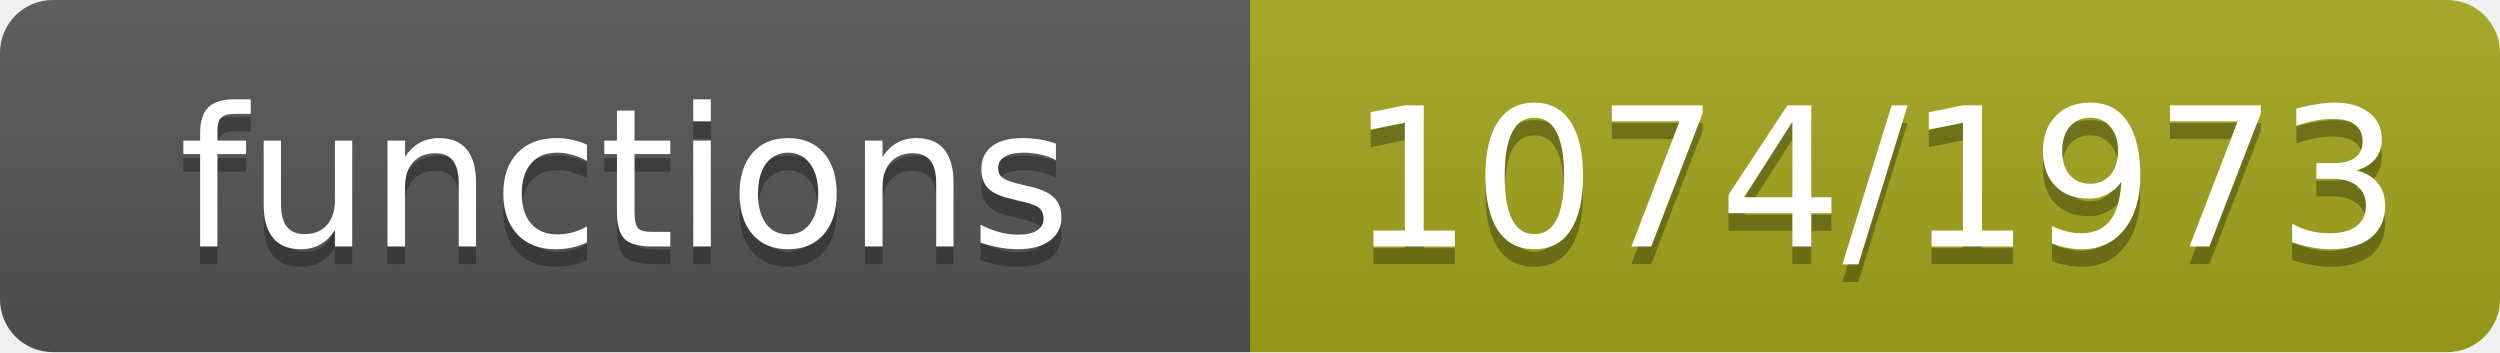
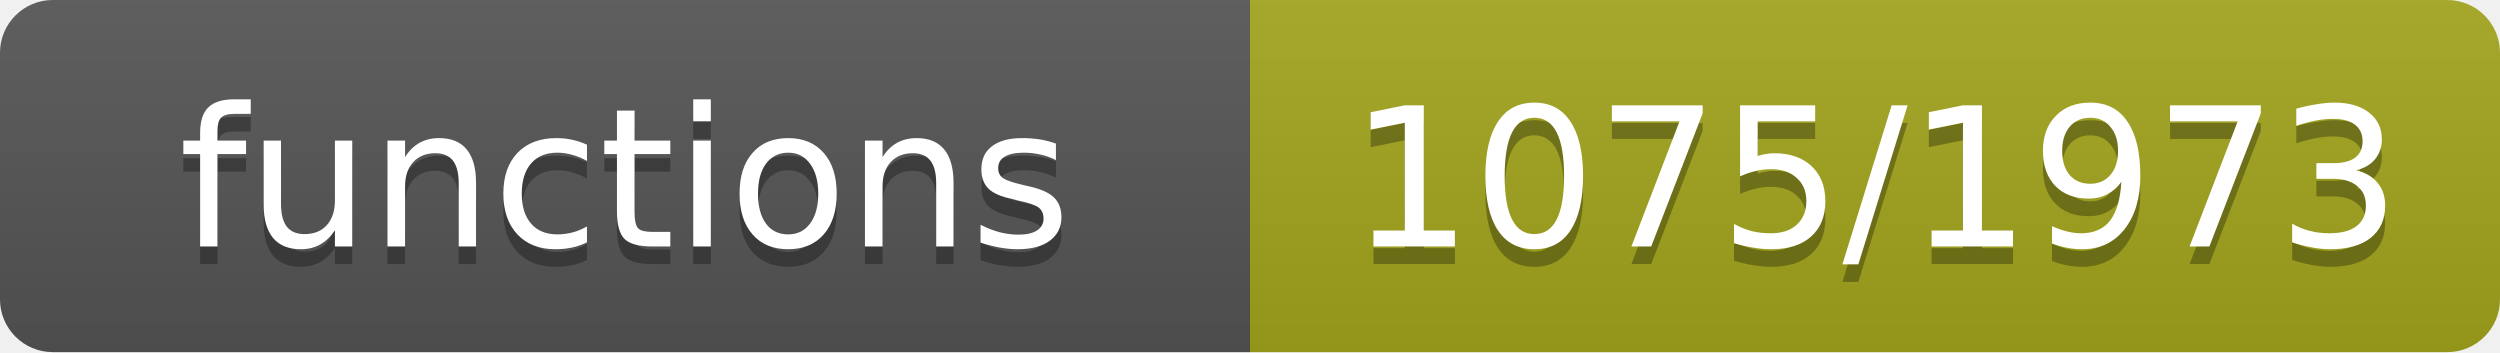
- <svg xmlns="http://www.w3.org/2000/svg" width="142" height="20" role="img" aria-label="functions: 1074/1973">
+ <svg xmlns="http://www.w3.org/2000/svg" width="142" height="20" role="img" aria-label="functions: 1075/1973">
  <linearGradient id="s" x2="0" y2="100%">
    <stop offset="0" stop-color="#bbb" stop-opacity=".1" />
    <stop offset="1" stop-opacity=".1" />
  </linearGradient>
  <clipPath id="r">
    <rect width="142" height="20" rx="3" fill="#fff" />
  </clipPath>
  <g clip-path="url(#r)">
    <rect width="71" height="20" fill="#555" />
    <rect x="71" width="71" height="20" fill="#a4a61d" />
    <rect width="142" height="20" fill="url(#s)" />
  </g>
  <g fill="#fff" text-anchor="middle" font-family="Verdana,Geneva,DejaVu Sans,sans-serif" font-size="11">
    <text x="35.5" y="15" fill="#010101" fill-opacity=".3">functions</text>
    <text x="35.5" y="14">functions</text>
-     <text x="106.5" y="15" fill="#010101" fill-opacity=".3">1074/1973</text>
-     <text x="106.5" y="14">1074/1973</text>
+     <text x="106.5" y="15" fill="#010101" fill-opacity=".3">1075/1973</text>
+     <text x="106.5" y="14">1075/1973</text>
  </g>
</svg>
